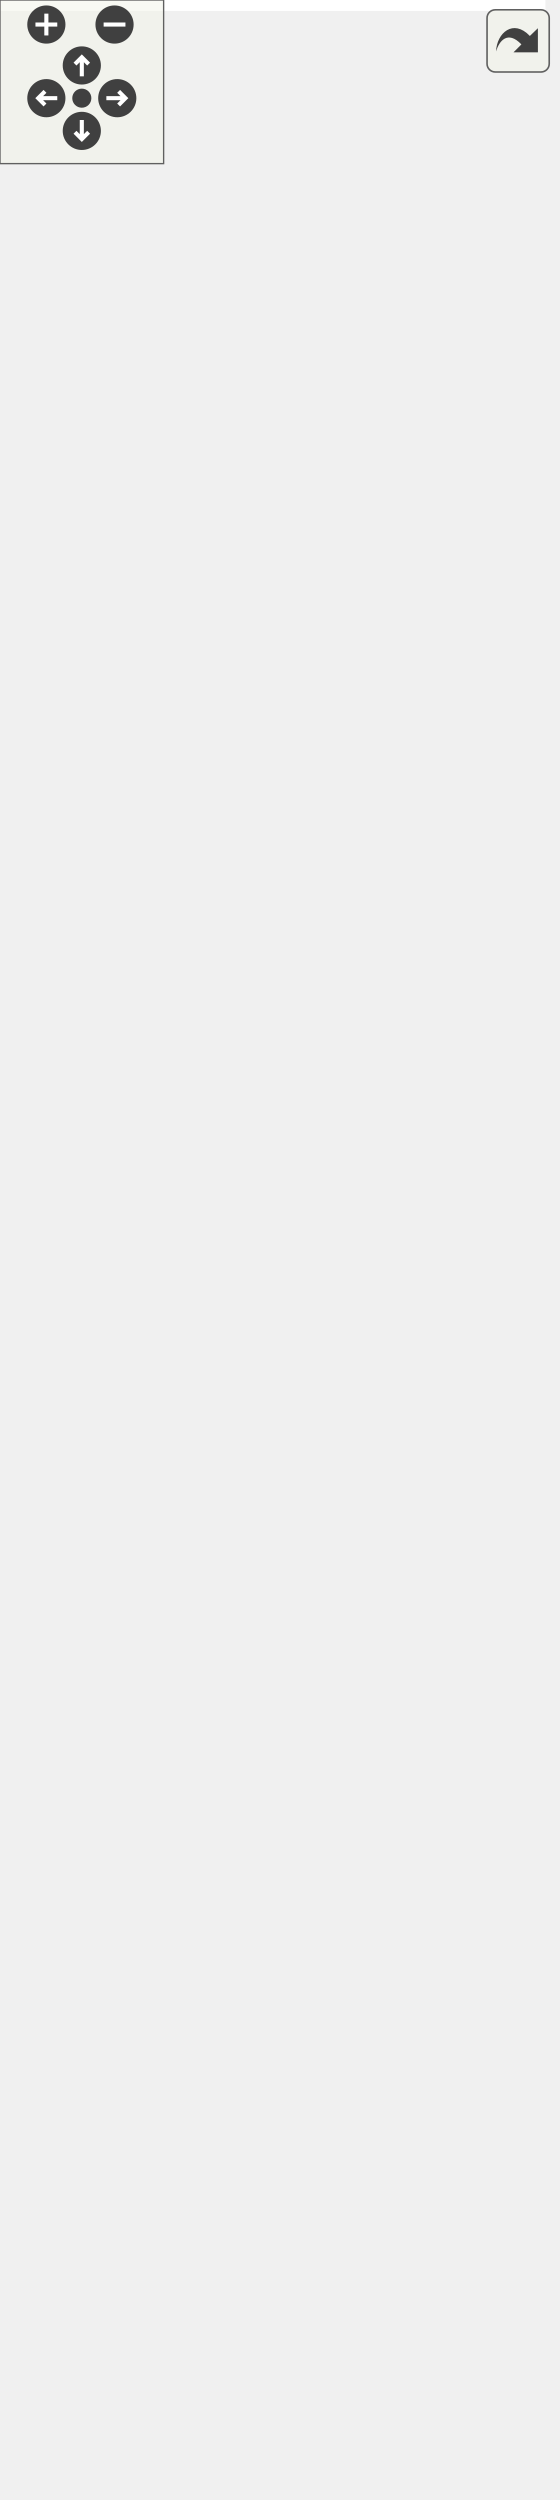
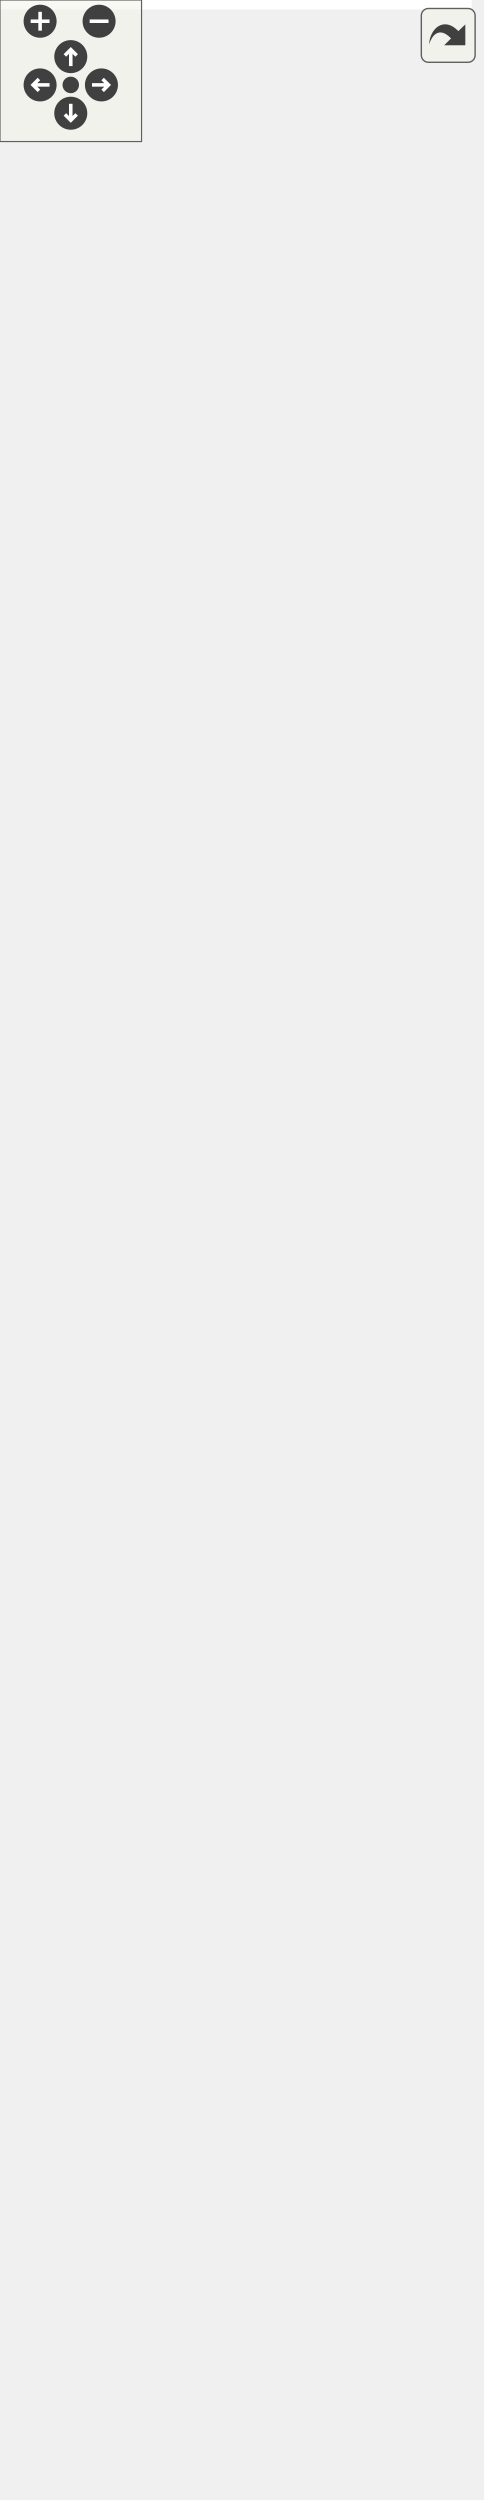
<svg xmlns="http://www.w3.org/2000/svg" xmlns:xlink="http://www.w3.org/1999/xlink" id="main" version="1.1" xml:space="preserve">
  <style type="text/css">
.edge:hover path { stroke: red; }
.edge:hover polygon { stroke: red; fill: red; }
</style>
  <defs>
    <circle id="rim" cx="0" cy="0" r="7" />
    <circle id="rim2" cx="0" cy="0" r="3.5" />
    <g id="zoomPlus">
      <use xlink:href="#rim" fill="#404040">
        <set attributeName="fill" to="#808080" begin="zoomplus.mouseover" end="zoomplus.mouseout" />
      </use>
      <path d="M-4,0h8M0,-4v8" fill="none" stroke="white" stroke-width="1.5" pointer-events="none" />
    </g>
    <g id="zoomMin">
      <use xlink:href="#rim" fill="#404040">
        <set attributeName="fill" to="#808080" begin="zoomminus.mouseover" end="zoomminus.mouseout" />
      </use>
      <path d="M-4,0h8" fill="none" stroke="white" stroke-width="1.5" pointer-events="none" />
    </g>
    <g id="dirArrow">
      <path fill="none" stroke="white" stroke-width="1.5" d="M0,-3.0v7 M-2.5,-0.5L0,-3.0L2.5,-0.5" />
    </g>
    <g id="resetDef">
      <use xlink:href="#rim2" fill="#404040">
        <set attributeName="fill" to="#808080" begin="reset.mouseover" end="reset.mouseout" />
      </use>
    </g>
  </defs>
  <svg id="graph" class="graph">
    <g id="viewport">
-       <polygon fill="white" stroke="transparent" points="-4,4 -4,-856 200,-856 200,4 -4,4" />
+       <polygon fill="white" stroke="transparent" points="-4,4 -4,-999 200,-999 200,4 -4,4" />
      <g id="node1" class="node">
        <g id="a_node1">
          <a xlink:title="The AttribManager provides attributes management by handles.">
-             <polygon fill="#bfbfbf" stroke="black" points="0,-0.5 0,-431.5 162,-431.5 162,-0.5 0,-0.5" />
-             <text text-anchor="middle" x="81" y="-419.5" font-family="Helvetica,sans-Serif" font-size="10.00">Ra::Core::Utils::AttribManager</text>
-             <polyline fill="none" stroke="black" points="0,-412.5 162,-412.5 " />
-             <text text-anchor="middle" x="81" y="-400.5" font-family="Helvetica,sans-Serif" font-size="10.00"> </text>
-             <polyline fill="none" stroke="black" points="0,-393.5 162,-393.5 " />
-             <text text-anchor="start" x="8" y="-381.5" font-family="Helvetica,sans-Serif" font-size="10.00">+ AttribManager()</text>
-             <text text-anchor="start" x="8" y="-370.5" font-family="Helvetica,sans-Serif" font-size="10.00">+ AttribManager()</text>
-             <text text-anchor="start" x="8" y="-359.5" font-family="Helvetica,sans-Serif" font-size="10.00">+ operator=()</text>
-             <text text-anchor="start" x="8" y="-348.5" font-family="Helvetica,sans-Serif" font-size="10.00">+ AttribManager()</text>
-             <text text-anchor="start" x="8" y="-337.5" font-family="Helvetica,sans-Serif" font-size="10.00">+ operator=()</text>
-             <text text-anchor="start" x="8" y="-326.5" font-family="Helvetica,sans-Serif" font-size="10.00">+ ~AttribManager()</text>
-             <text text-anchor="start" x="8" y="-315.5" font-family="Helvetica,sans-Serif" font-size="10.00">+ copyAttributes()</text>
-             <text text-anchor="start" x="8" y="-304.5" font-family="Helvetica,sans-Serif" font-size="10.00">+ copyAttributes()</text>
-             <text text-anchor="start" x="8" y="-293.5" font-family="Helvetica,sans-Serif" font-size="10.00">+ copyAllAttributes()</text>
-             <text text-anchor="start" x="8" y="-282.5" font-family="Helvetica,sans-Serif" font-size="10.00">+ clear()</text>
-             <text text-anchor="start" x="8" y="-271.5" font-family="Helvetica,sans-Serif" font-size="10.00">+ isValid()</text>
-             <text text-anchor="start" x="8" y="-260.5" font-family="Helvetica,sans-Serif" font-size="10.00">+ contains()</text>
-             <text text-anchor="start" x="8" y="-249.5" font-family="Helvetica,sans-Serif" font-size="10.00">+ findAttrib()</text>
-             <text text-anchor="start" x="8" y="-238.5" font-family="Helvetica,sans-Serif" font-size="10.00">+ addAttrib()</text>
-             <text text-anchor="start" x="8" y="-227.5" font-family="Helvetica,sans-Serif" font-size="10.00">+ removeAttrib()</text>
-             <text text-anchor="start" x="8" y="-216.5" font-family="Helvetica,sans-Serif" font-size="10.00">+ hasSameAttribs()</text>
-             <text text-anchor="start" x="8" y="-205.5" font-family="Helvetica,sans-Serif" font-size="10.00">+ getNumAttribs()</text>
-             <text text-anchor="start" x="8" y="-194.5" font-family="Helvetica,sans-Serif" font-size="10.00">+ getAttrib()</text>
-             <text text-anchor="start" x="8" y="-183.5" font-family="Helvetica,sans-Serif" font-size="10.00">+ getAttribPtr()</text>
-             <text text-anchor="start" x="8" y="-172.5" font-family="Helvetica,sans-Serif" font-size="10.00">+ getAttrib()</text>
-             <text text-anchor="start" x="8" y="-161.5" font-family="Helvetica,sans-Serif" font-size="10.00">+ getAttribBase()</text>
-             <text text-anchor="start" x="8" y="-150.5" font-family="Helvetica,sans-Serif" font-size="10.00">+ getAttribBase()</text>
-             <text text-anchor="start" x="8" y="-139.5" font-family="Helvetica,sans-Serif" font-size="10.00">+ setAttrib()</text>
-             <text text-anchor="start" x="8" y="-128.5" font-family="Helvetica,sans-Serif" font-size="10.00">+ setAttrib()</text>
-             <text text-anchor="start" x="8" y="-117.5" font-family="Helvetica,sans-Serif" font-size="10.00">+ for_each_attrib()</text>
-             <text text-anchor="start" x="8" y="-106.5" font-family="Helvetica,sans-Serif" font-size="10.00">+ for_each_attrib()</text>
+             <polygon fill="#bfbfbf" stroke="black" points="0,-0.5 0,-574.5 162,-574.5 162,-0.5 0,-0.5" />
+             <text text-anchor="middle" x="81" y="-562.5" font-family="Helvetica,sans-Serif" font-size="10.00">Ra::Core::Utils::AttribManager</text>
+             <polyline fill="none" stroke="black" points="0,-555.5 162,-555.5 " />
+             <text text-anchor="middle" x="81" y="-543.5" font-family="Helvetica,sans-Serif" font-size="10.00"> </text>
+             <polyline fill="none" stroke="black" points="0,-536.5 162,-536.5 " />
+             <text text-anchor="start" x="8" y="-524.5" font-family="Helvetica,sans-Serif" font-size="10.00">+ AttribManager()</text>
+             <text text-anchor="start" x="8" y="-513.5" font-family="Helvetica,sans-Serif" font-size="10.00">+ AttribManager()</text>
+             <text text-anchor="start" x="8" y="-502.5" font-family="Helvetica,sans-Serif" font-size="10.00">+ operator=()</text>
+             <text text-anchor="start" x="8" y="-491.5" font-family="Helvetica,sans-Serif" font-size="10.00">+ AttribManager()</text>
+             <text text-anchor="start" x="8" y="-480.5" font-family="Helvetica,sans-Serif" font-size="10.00">+ operator=()</text>
+             <text text-anchor="start" x="8" y="-469.5" font-family="Helvetica,sans-Serif" font-size="10.00">+ ~AttribManager()</text>
+             <text text-anchor="start" x="8" y="-458.5" font-family="Helvetica,sans-Serif" font-size="10.00">+ copyAttributes()</text>
+             <text text-anchor="start" x="8" y="-447.5" font-family="Helvetica,sans-Serif" font-size="10.00">+ copyAttributes()</text>
+             <text text-anchor="start" x="8" y="-436.5" font-family="Helvetica,sans-Serif" font-size="10.00">+ copyAllAttributes()</text>
+             <text text-anchor="start" x="8" y="-425.5" font-family="Helvetica,sans-Serif" font-size="10.00">+ clear()</text>
+             <text text-anchor="start" x="8" y="-414.5" font-family="Helvetica,sans-Serif" font-size="10.00">+ isValid()</text>
+             <text text-anchor="start" x="8" y="-403.5" font-family="Helvetica,sans-Serif" font-size="10.00">+ contains()</text>
+             <text text-anchor="start" x="8" y="-392.5" font-family="Helvetica,sans-Serif" font-size="10.00">+ findAttrib()</text>
+             <text text-anchor="start" x="8" y="-381.5" font-family="Helvetica,sans-Serif" font-size="10.00">+ getDataWithLock()</text>
+             <text text-anchor="start" x="8" y="-370.5" font-family="Helvetica,sans-Serif" font-size="10.00">+ getData()</text>
+             <text text-anchor="start" x="8" y="-359.5" font-family="Helvetica,sans-Serif" font-size="10.00">+ unlock()</text>
+             <text text-anchor="start" x="8" y="-348.5" font-family="Helvetica,sans-Serif" font-size="10.00">+ addAttrib()</text>
+             <text text-anchor="start" x="8" y="-337.5" font-family="Helvetica,sans-Serif" font-size="10.00">+ removeAttrib()</text>
+             <text text-anchor="start" x="8" y="-326.5" font-family="Helvetica,sans-Serif" font-size="10.00">+ hasSameAttribs()</text>
+             <text text-anchor="start" x="8" y="-315.5" font-family="Helvetica,sans-Serif" font-size="10.00">+ getNumAttribs()</text>
+             <text text-anchor="start" x="8" y="-304.5" font-family="Helvetica,sans-Serif" font-size="10.00">+ getAttrib()</text>
+             <text text-anchor="start" x="8" y="-293.5" font-family="Helvetica,sans-Serif" font-size="10.00">+ getAttrib()</text>
+             <text text-anchor="start" x="8" y="-282.5" font-family="Helvetica,sans-Serif" font-size="10.00">+ getAttribPtr()</text>
+             <text text-anchor="start" x="8" y="-271.5" font-family="Helvetica,sans-Serif" font-size="10.00">+ getAttribPtr()</text>
+             <text text-anchor="start" x="8" y="-260.5" font-family="Helvetica,sans-Serif" font-size="10.00">+ getAttrib()</text>
+             <text text-anchor="start" x="8" y="-249.5" font-family="Helvetica,sans-Serif" font-size="10.00">+ getAttrib()</text>
+             <text text-anchor="start" x="8" y="-238.5" font-family="Helvetica,sans-Serif" font-size="10.00">+ getAttribBase()</text>
+             <text text-anchor="start" x="8" y="-227.5" font-family="Helvetica,sans-Serif" font-size="10.00">+ getAttribBase()</text>
+             <text text-anchor="start" x="8" y="-216.5" font-family="Helvetica,sans-Serif" font-size="10.00">+ getAttribBase()</text>
+             <text text-anchor="start" x="8" y="-205.5" font-family="Helvetica,sans-Serif" font-size="10.00">+ getAttribBase()</text>
+             <text text-anchor="start" x="8" y="-194.5" font-family="Helvetica,sans-Serif" font-size="10.00">+ setAttrib()</text>
+             <text text-anchor="start" x="8" y="-183.5" font-family="Helvetica,sans-Serif" font-size="10.00">+ setAttrib()</text>
+             <text text-anchor="start" x="8" y="-172.5" font-family="Helvetica,sans-Serif" font-size="10.00">+ for_each_attrib()</text>
+             <text text-anchor="start" x="8" y="-161.5" font-family="Helvetica,sans-Serif" font-size="10.00">+ for_each_attrib()</text>
+             <text text-anchor="start" x="8" y="-150.5" font-family="Helvetica,sans-Serif" font-size="10.00">* getAttrib()</text>
+             <text text-anchor="start" x="8" y="-139.5" font-family="Helvetica,sans-Serif" font-size="10.00">* getAttrib()</text>
+             <text text-anchor="start" x="8" y="-128.5" font-family="Helvetica,sans-Serif" font-size="10.00">* getAttribPtr()</text>
+             <text text-anchor="start" x="8" y="-117.5" font-family="Helvetica,sans-Serif" font-size="10.00">* getAttribPtr()</text>
+             <text text-anchor="start" x="8" y="-106.5" font-family="Helvetica,sans-Serif" font-size="10.00">* getAttrib()</text>
            <text text-anchor="start" x="8" y="-95.5" font-family="Helvetica,sans-Serif" font-size="10.00">* getAttrib()</text>
-             <text text-anchor="start" x="8" y="-84.5" font-family="Helvetica,sans-Serif" font-size="10.00">* getAttribPtr()</text>
-             <text text-anchor="start" x="8" y="-73.5" font-family="Helvetica,sans-Serif" font-size="10.00">* getAttrib()</text>
+             <text text-anchor="start" x="8" y="-84.5" font-family="Helvetica,sans-Serif" font-size="10.00">* getAttribBase()</text>
+             <text text-anchor="start" x="8" y="-73.5" font-family="Helvetica,sans-Serif" font-size="10.00">* getAttribBase()</text>
            <text text-anchor="start" x="8" y="-62.5" font-family="Helvetica,sans-Serif" font-size="10.00">* getAttribBase()</text>
            <text text-anchor="start" x="8" y="-51.5" font-family="Helvetica,sans-Serif" font-size="10.00">* getAttribBase()</text>
            <text text-anchor="start" x="8" y="-40.5" font-family="Helvetica,sans-Serif" font-size="10.00">* setAttrib()</text>
            <text text-anchor="start" x="8" y="-29.5" font-family="Helvetica,sans-Serif" font-size="10.00">* setAttrib()</text>
            <text text-anchor="start" x="8" y="-18.5" font-family="Helvetica,sans-Serif" font-size="10.00">* for_each_attrib()</text>
            <text text-anchor="start" x="8" y="-7.5" font-family="Helvetica,sans-Serif" font-size="10.00">* for_each_attrib()</text>
          </a>
        </g>
      </g>
      <g id="node2" class="node">
        <g id="a_node2">
          <a xlink:href="classRa_1_1Core_1_1Utils_1_1Observable.html" target="_top" xlink:title=" ">
-             <polygon fill="white" stroke="black" points="7,-469.5 7,-636.5 155,-636.5 155,-469.5 7,-469.5" />
-             <text text-anchor="start" x="15" y="-624.5" font-family="Helvetica,sans-Serif" font-size="10.00">Ra::Core::Utils::Observable</text>
-             <text text-anchor="middle" x="81" y="-613.5" font-family="Helvetica,sans-Serif" font-size="10.00">&lt; const std::string &amp; &gt;</text>
-             <polyline fill="none" stroke="black" points="7,-606.5 155,-606.5 " />
-             <text text-anchor="middle" x="81" y="-594.5" font-family="Helvetica,sans-Serif" font-size="10.00"> </text>
-             <polyline fill="none" stroke="black" points="7,-587.5 155,-587.5 " />
-             <text text-anchor="start" x="15" y="-575.5" font-family="Helvetica,sans-Serif" font-size="10.00">+ Observable()</text>
-             <text text-anchor="start" x="15" y="-564.5" font-family="Helvetica,sans-Serif" font-size="10.00">+ Observable()</text>
-             <text text-anchor="start" x="15" y="-553.5" font-family="Helvetica,sans-Serif" font-size="10.00">+ operator=()</text>
-             <text text-anchor="start" x="15" y="-542.5" font-family="Helvetica,sans-Serif" font-size="10.00">+ ~Observable()</text>
-             <text text-anchor="start" x="15" y="-531.5" font-family="Helvetica,sans-Serif" font-size="10.00">+ copyObserversTo()</text>
-             <text text-anchor="start" x="15" y="-520.5" font-family="Helvetica,sans-Serif" font-size="10.00">+ attach()</text>
-             <text text-anchor="start" x="15" y="-509.5" font-family="Helvetica,sans-Serif" font-size="10.00">+ attachMember()</text>
-             <text text-anchor="start" x="15" y="-498.5" font-family="Helvetica,sans-Serif" font-size="10.00">+ notify()</text>
-             <text text-anchor="start" x="15" y="-487.5" font-family="Helvetica,sans-Serif" font-size="10.00">+ detachAll()</text>
-             <text text-anchor="start" x="15" y="-476.5" font-family="Helvetica,sans-Serif" font-size="10.00">+ detach()</text>
+             <polygon fill="white" stroke="black" points="7,-612.5 7,-779.5 155,-779.5 155,-612.5 7,-612.5" />
+             <text text-anchor="start" x="15" y="-767.5" font-family="Helvetica,sans-Serif" font-size="10.00">Ra::Core::Utils::Observable</text>
+             <text text-anchor="middle" x="81" y="-756.5" font-family="Helvetica,sans-Serif" font-size="10.00">&lt; const std::string &amp; &gt;</text>
+             <polyline fill="none" stroke="black" points="7,-749.5 155,-749.5 " />
+             <text text-anchor="middle" x="81" y="-737.5" font-family="Helvetica,sans-Serif" font-size="10.00"> </text>
+             <polyline fill="none" stroke="black" points="7,-730.5 155,-730.5 " />
+             <text text-anchor="start" x="15" y="-718.5" font-family="Helvetica,sans-Serif" font-size="10.00">+ Observable()</text>
+             <text text-anchor="start" x="15" y="-707.5" font-family="Helvetica,sans-Serif" font-size="10.00">+ Observable()</text>
+             <text text-anchor="start" x="15" y="-696.5" font-family="Helvetica,sans-Serif" font-size="10.00">+ operator=()</text>
+             <text text-anchor="start" x="15" y="-685.5" font-family="Helvetica,sans-Serif" font-size="10.00">+ ~Observable()</text>
+             <text text-anchor="start" x="15" y="-674.5" font-family="Helvetica,sans-Serif" font-size="10.00">+ copyObserversTo()</text>
+             <text text-anchor="start" x="15" y="-663.5" font-family="Helvetica,sans-Serif" font-size="10.00">+ attach()</text>
+             <text text-anchor="start" x="15" y="-652.5" font-family="Helvetica,sans-Serif" font-size="10.00">+ attachMember()</text>
+             <text text-anchor="start" x="15" y="-641.5" font-family="Helvetica,sans-Serif" font-size="10.00">+ notify()</text>
+             <text text-anchor="start" x="15" y="-630.5" font-family="Helvetica,sans-Serif" font-size="10.00">+ detachAll()</text>
+             <text text-anchor="start" x="15" y="-619.5" font-family="Helvetica,sans-Serif" font-size="10.00">+ detach()</text>
          </a>
        </g>
      </g>
      <g id="edge1" class="edge">
-         <path fill="none" stroke="midnightblue" d="M81,-459.05C81,-450.26 81,-441.13 81,-431.79" />
-         <polygon fill="none" stroke="midnightblue" points="77.5,-459.19 81,-469.19 84.5,-459.19 77.5,-459.19" />
+         <path fill="none" stroke="midnightblue" d="M81,-602.17C81,-593.42 81,-584.28 81,-574.85" />
+         <polygon fill="none" stroke="midnightblue" points="77.5,-602.25 81,-612.25 84.5,-602.25 77.5,-602.25" />
      </g>
      <g id="node3" class="node">
        <g id="a_node3">
          <a xlink:href="classRa_1_1Core_1_1Utils_1_1Observable.html" target="_top" xlink:title=" ">
-             <polygon fill="white" stroke="black" points="7,-684.5 7,-851.5 155,-851.5 155,-684.5 7,-684.5" />
-             <text text-anchor="start" x="15" y="-839.5" font-family="Helvetica,sans-Serif" font-size="10.00">Ra::Core::Utils::Observable</text>
-             <text text-anchor="middle" x="81" y="-828.5" font-family="Helvetica,sans-Serif" font-size="10.00">&lt; Args &gt;</text>
-             <polyline fill="none" stroke="black" points="7,-821.5 155,-821.5 " />
-             <text text-anchor="middle" x="81" y="-809.5" font-family="Helvetica,sans-Serif" font-size="10.00"> </text>
-             <polyline fill="none" stroke="black" points="7,-802.5 155,-802.5 " />
-             <text text-anchor="start" x="15" y="-790.5" font-family="Helvetica,sans-Serif" font-size="10.00">+ Observable()</text>
-             <text text-anchor="start" x="15" y="-779.5" font-family="Helvetica,sans-Serif" font-size="10.00">+ Observable()</text>
-             <text text-anchor="start" x="15" y="-768.5" font-family="Helvetica,sans-Serif" font-size="10.00">+ operator=()</text>
-             <text text-anchor="start" x="15" y="-757.5" font-family="Helvetica,sans-Serif" font-size="10.00">+ ~Observable()</text>
-             <text text-anchor="start" x="15" y="-746.5" font-family="Helvetica,sans-Serif" font-size="10.00">+ copyObserversTo()</text>
-             <text text-anchor="start" x="15" y="-735.5" font-family="Helvetica,sans-Serif" font-size="10.00">+ attach()</text>
-             <text text-anchor="start" x="15" y="-724.5" font-family="Helvetica,sans-Serif" font-size="10.00">+ attachMember()</text>
-             <text text-anchor="start" x="15" y="-713.5" font-family="Helvetica,sans-Serif" font-size="10.00">+ notify()</text>
-             <text text-anchor="start" x="15" y="-702.5" font-family="Helvetica,sans-Serif" font-size="10.00">+ detachAll()</text>
-             <text text-anchor="start" x="15" y="-691.5" font-family="Helvetica,sans-Serif" font-size="10.00">+ detach()</text>
+             <polygon fill="white" stroke="black" points="7,-827.5 7,-994.5 155,-994.5 155,-827.5 7,-827.5" />
+             <text text-anchor="start" x="15" y="-982.5" font-family="Helvetica,sans-Serif" font-size="10.00">Ra::Core::Utils::Observable</text>
+             <text text-anchor="middle" x="81" y="-971.5" font-family="Helvetica,sans-Serif" font-size="10.00">&lt; Args &gt;</text>
+             <polyline fill="none" stroke="black" points="7,-964.5 155,-964.5 " />
+             <text text-anchor="middle" x="81" y="-952.5" font-family="Helvetica,sans-Serif" font-size="10.00"> </text>
+             <polyline fill="none" stroke="black" points="7,-945.5 155,-945.5 " />
+             <text text-anchor="start" x="15" y="-933.5" font-family="Helvetica,sans-Serif" font-size="10.00">+ Observable()</text>
+             <text text-anchor="start" x="15" y="-922.5" font-family="Helvetica,sans-Serif" font-size="10.00">+ Observable()</text>
+             <text text-anchor="start" x="15" y="-911.5" font-family="Helvetica,sans-Serif" font-size="10.00">+ operator=()</text>
+             <text text-anchor="start" x="15" y="-900.5" font-family="Helvetica,sans-Serif" font-size="10.00">+ ~Observable()</text>
+             <text text-anchor="start" x="15" y="-889.5" font-family="Helvetica,sans-Serif" font-size="10.00">+ copyObserversTo()</text>
+             <text text-anchor="start" x="15" y="-878.5" font-family="Helvetica,sans-Serif" font-size="10.00">+ attach()</text>
+             <text text-anchor="start" x="15" y="-867.5" font-family="Helvetica,sans-Serif" font-size="10.00">+ attachMember()</text>
+             <text text-anchor="start" x="15" y="-856.5" font-family="Helvetica,sans-Serif" font-size="10.00">+ notify()</text>
+             <text text-anchor="start" x="15" y="-845.5" font-family="Helvetica,sans-Serif" font-size="10.00">+ detachAll()</text>
+             <text text-anchor="start" x="15" y="-834.5" font-family="Helvetica,sans-Serif" font-size="10.00">+ detach()</text>
          </a>
        </g>
      </g>
      <g id="edge2" class="edge">
-         <path fill="none" stroke="orange" d="M81,-673.97C81,-661.54 81,-648.85 81,-636.61" />
-         <polygon fill="orange" stroke="orange" points="77.5,-674.34 81,-684.34 84.5,-674.34 77.5,-674.34" />
-         <text text-anchor="middle" x="138.5" y="-658" font-family="Helvetica,sans-Serif" font-size="10.00"> &lt; const std::string &amp; &gt;</text>
+         <path fill="none" stroke="orange" d="M81,-816.97C81,-804.54 81,-791.85 81,-779.61" />
+         <polygon fill="orange" stroke="orange" points="77.5,-817.34 81,-827.34 84.5,-817.34 77.5,-817.34" />
+         <text text-anchor="middle" x="138.5" y="-801" font-family="Helvetica,sans-Serif" font-size="10.00"> &lt; const std::string &amp; &gt;</text>
      </g>
    </g>
  </svg>
  <g id="navigator" transform="translate(0 0)" fill="#404254">
    <rect fill="#f2f5e9" fill-opacity="0.5" stroke="#606060" stroke-width=".5" x="0" y="0" width="60" height="60" />
    <use id="zoomplus" xlink:href="#zoomPlus" x="17" y="9" />
    <use id="zoomminus" xlink:href="#zoomMin" x="42" y="9" />
    <use id="reset" xlink:href="#resetDef" x="30" y="36" />
    <g id="arrowUp" xlink:href="#dirArrow" transform="translate(30 24)">
      <use xlink:href="#rim" fill="#404040">
        <set attributeName="fill" to="#808080" begin="arrowUp.mouseover" end="arrowUp.mouseout" />
      </use>
      <path fill="none" stroke="white" stroke-width="1.5" d="M0,-3.0v7 M-2.5,-0.5L0,-3.0L2.5,-0.5" />
    </g>
    <g id="arrowRight" xlink:href="#dirArrow" transform="rotate(90) translate(36 -43)">
      <use xlink:href="#rim" fill="#404040">
        <set attributeName="fill" to="#808080" begin="arrowRight.mouseover" end="arrowRight.mouseout" />
      </use>
      <path fill="none" stroke="white" stroke-width="1.5" d="M0,-3.0v7 M-2.5,-0.5L0,-3.0L2.5,-0.5" />
    </g>
    <g id="arrowDown" xlink:href="#dirArrow" transform="rotate(180) translate(-30 -48)">
      <use xlink:href="#rim" fill="#404040">
        <set attributeName="fill" to="#808080" begin="arrowDown.mouseover" end="arrowDown.mouseout" />
      </use>
      <path fill="none" stroke="white" stroke-width="1.5" d="M0,-3.0v7 M-2.5,-0.5L0,-3.0L2.5,-0.5" />
    </g>
    <g id="arrowLeft" xlink:href="#dirArrow" transform="rotate(270) translate(-36 17)">
      <use xlink:href="#rim" fill="#404040">
        <set attributeName="fill" to="#808080" begin="arrowLeft.mouseover" end="arrowLeft.mouseout" />
      </use>
      <path fill="none" stroke="white" stroke-width="1.5" d="M0,-3.0v7 M-2.5,-0.5L0,-3.0L2.5,-0.5" />
    </g>
  </g>
  <svg viewBox="0 0 15 15" width="100%" height="30px" preserveAspectRatio="xMaxYMin meet">
    <g id="arrow_out" transform="scale(0.3 0.3)">
      <a xlink:href="classRa_1_1Core_1_1Utils_1_1AttribManager__inherit__graph_org.svg" target="_base">
        <rect id="button" ry="5" rx="5" y="6" x="6" height="38" width="38" fill="#f2f5e9" fill-opacity="0.5" stroke="#606060" stroke-width="1.0" />
        <path id="arrow" d="M 11.5,31.437 C 11.94,20.098 22.043,11.323 32.159,21.979 L 37.069,17.246 C 37.069,17.246 37.088,32 37.088,32 L 22.16,31.978 C 22.16,31.978 26.998,27.14 26.998,27.14 C 18.529,18.264 13.292,25.23 11.5,31.437 z" style="fill:#404040;" />
      </a>
    </g>
  </svg>
</svg>
